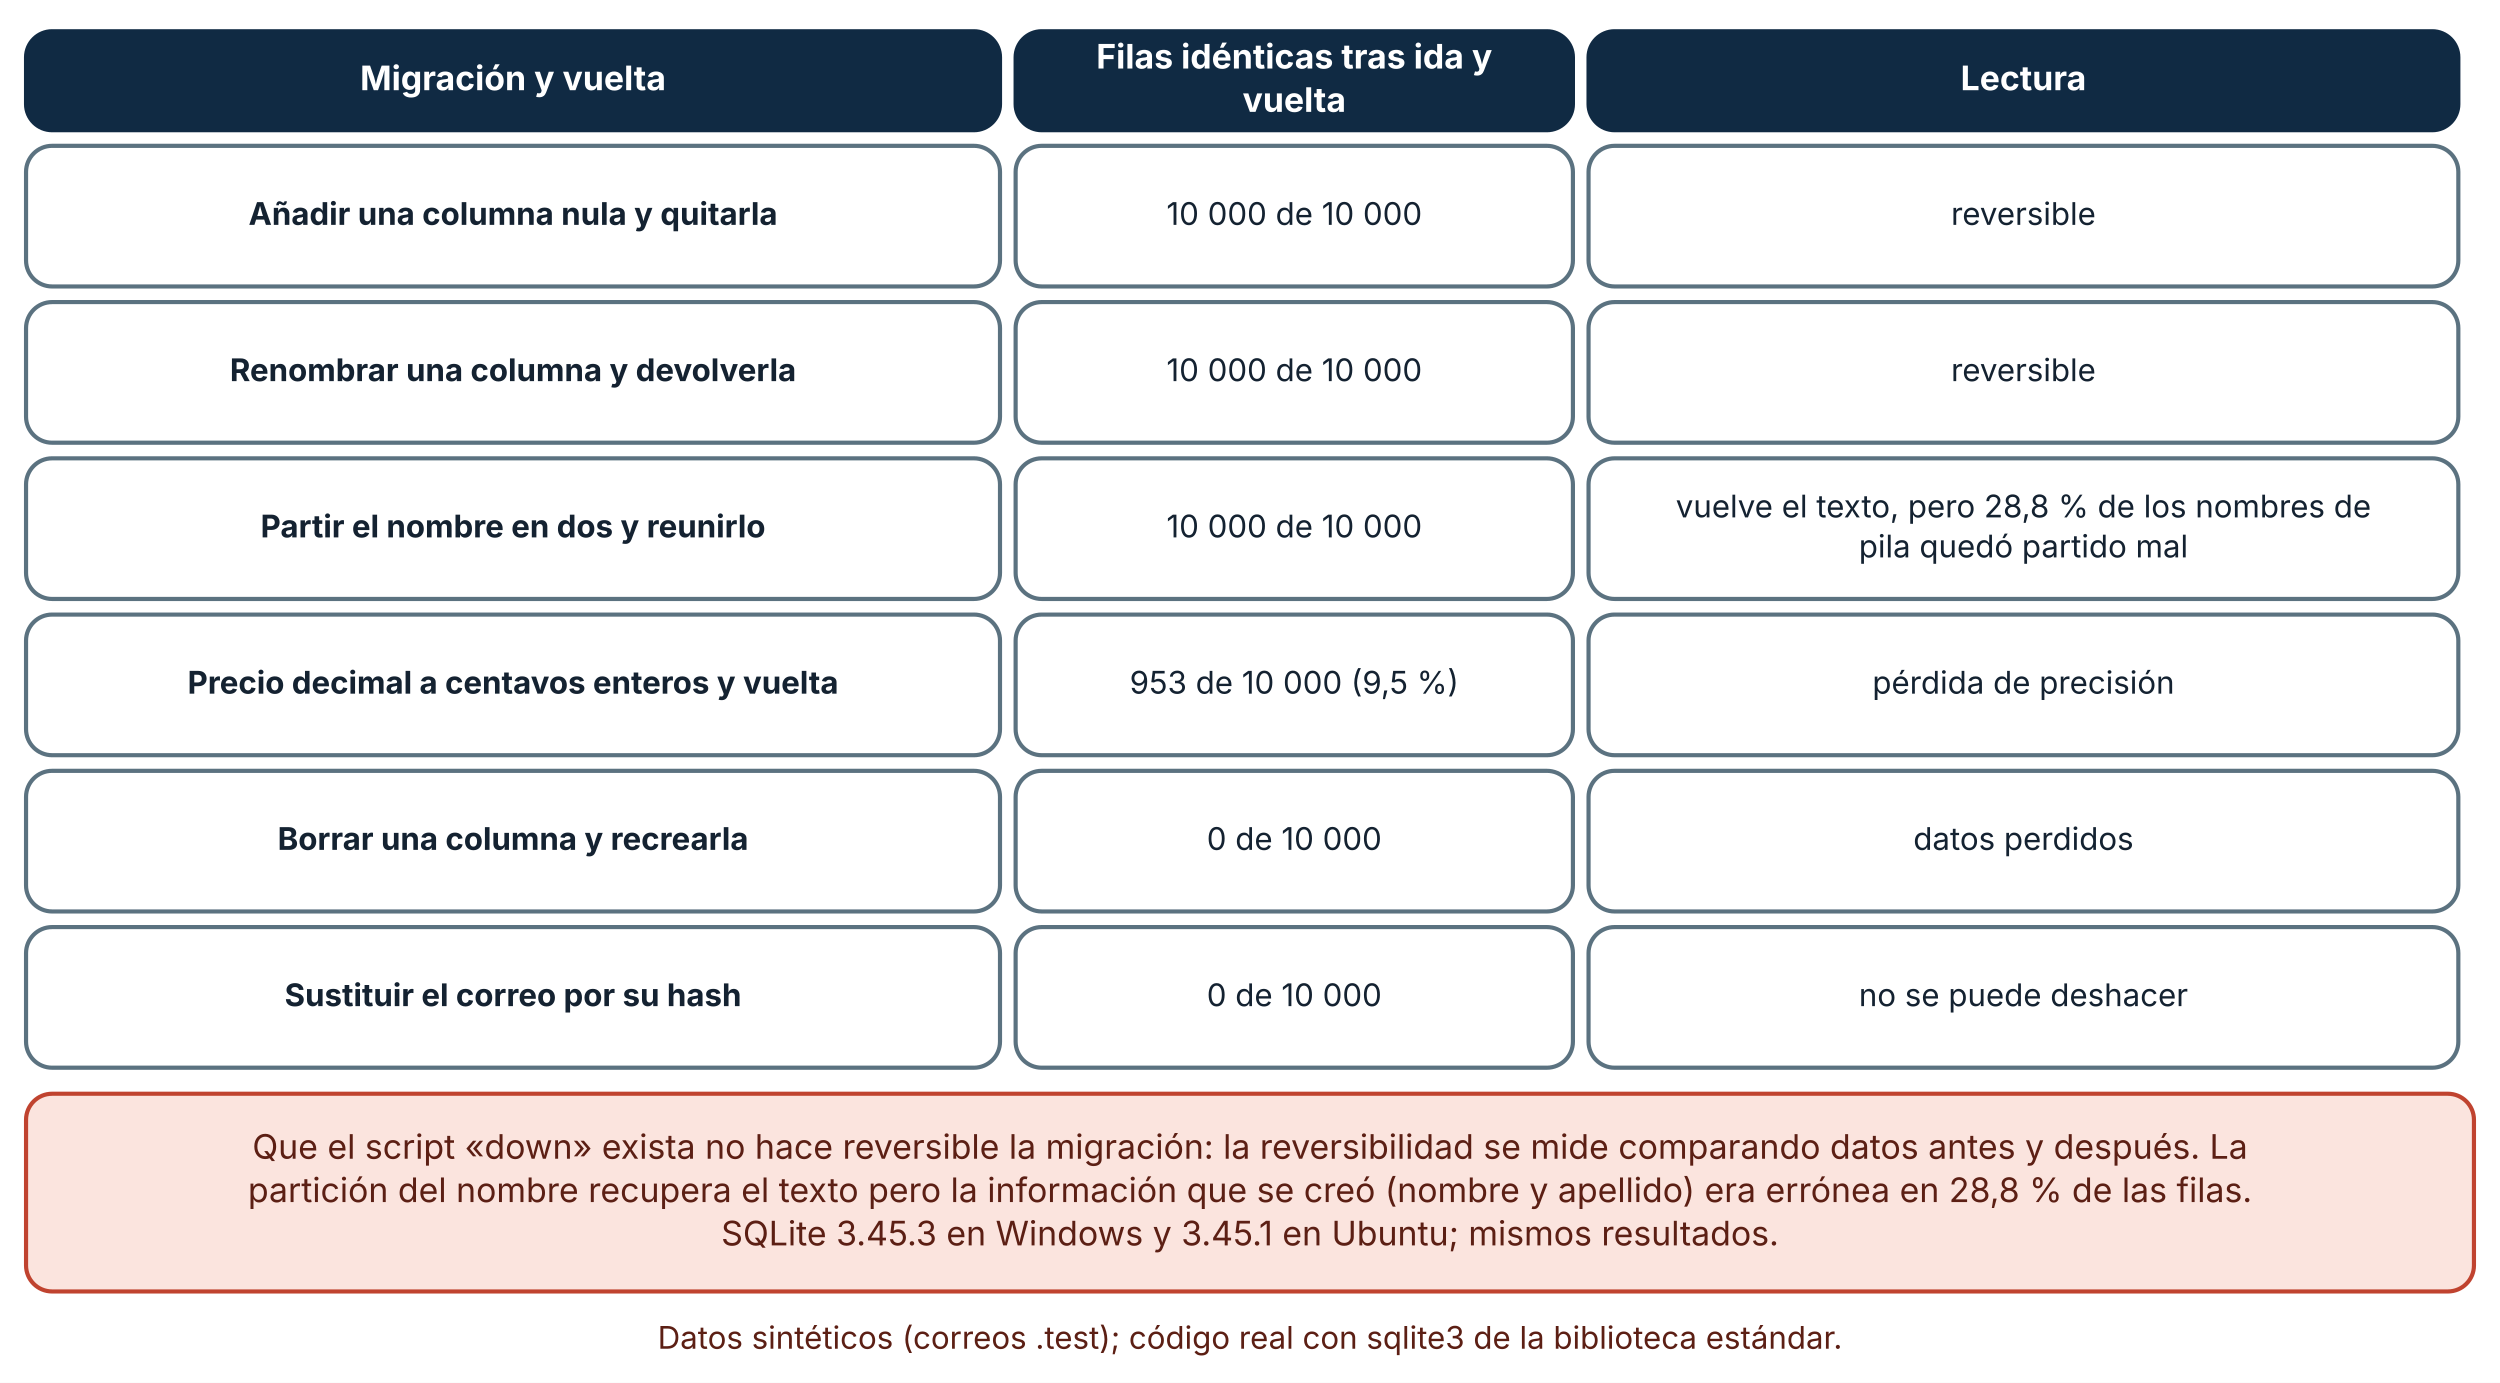
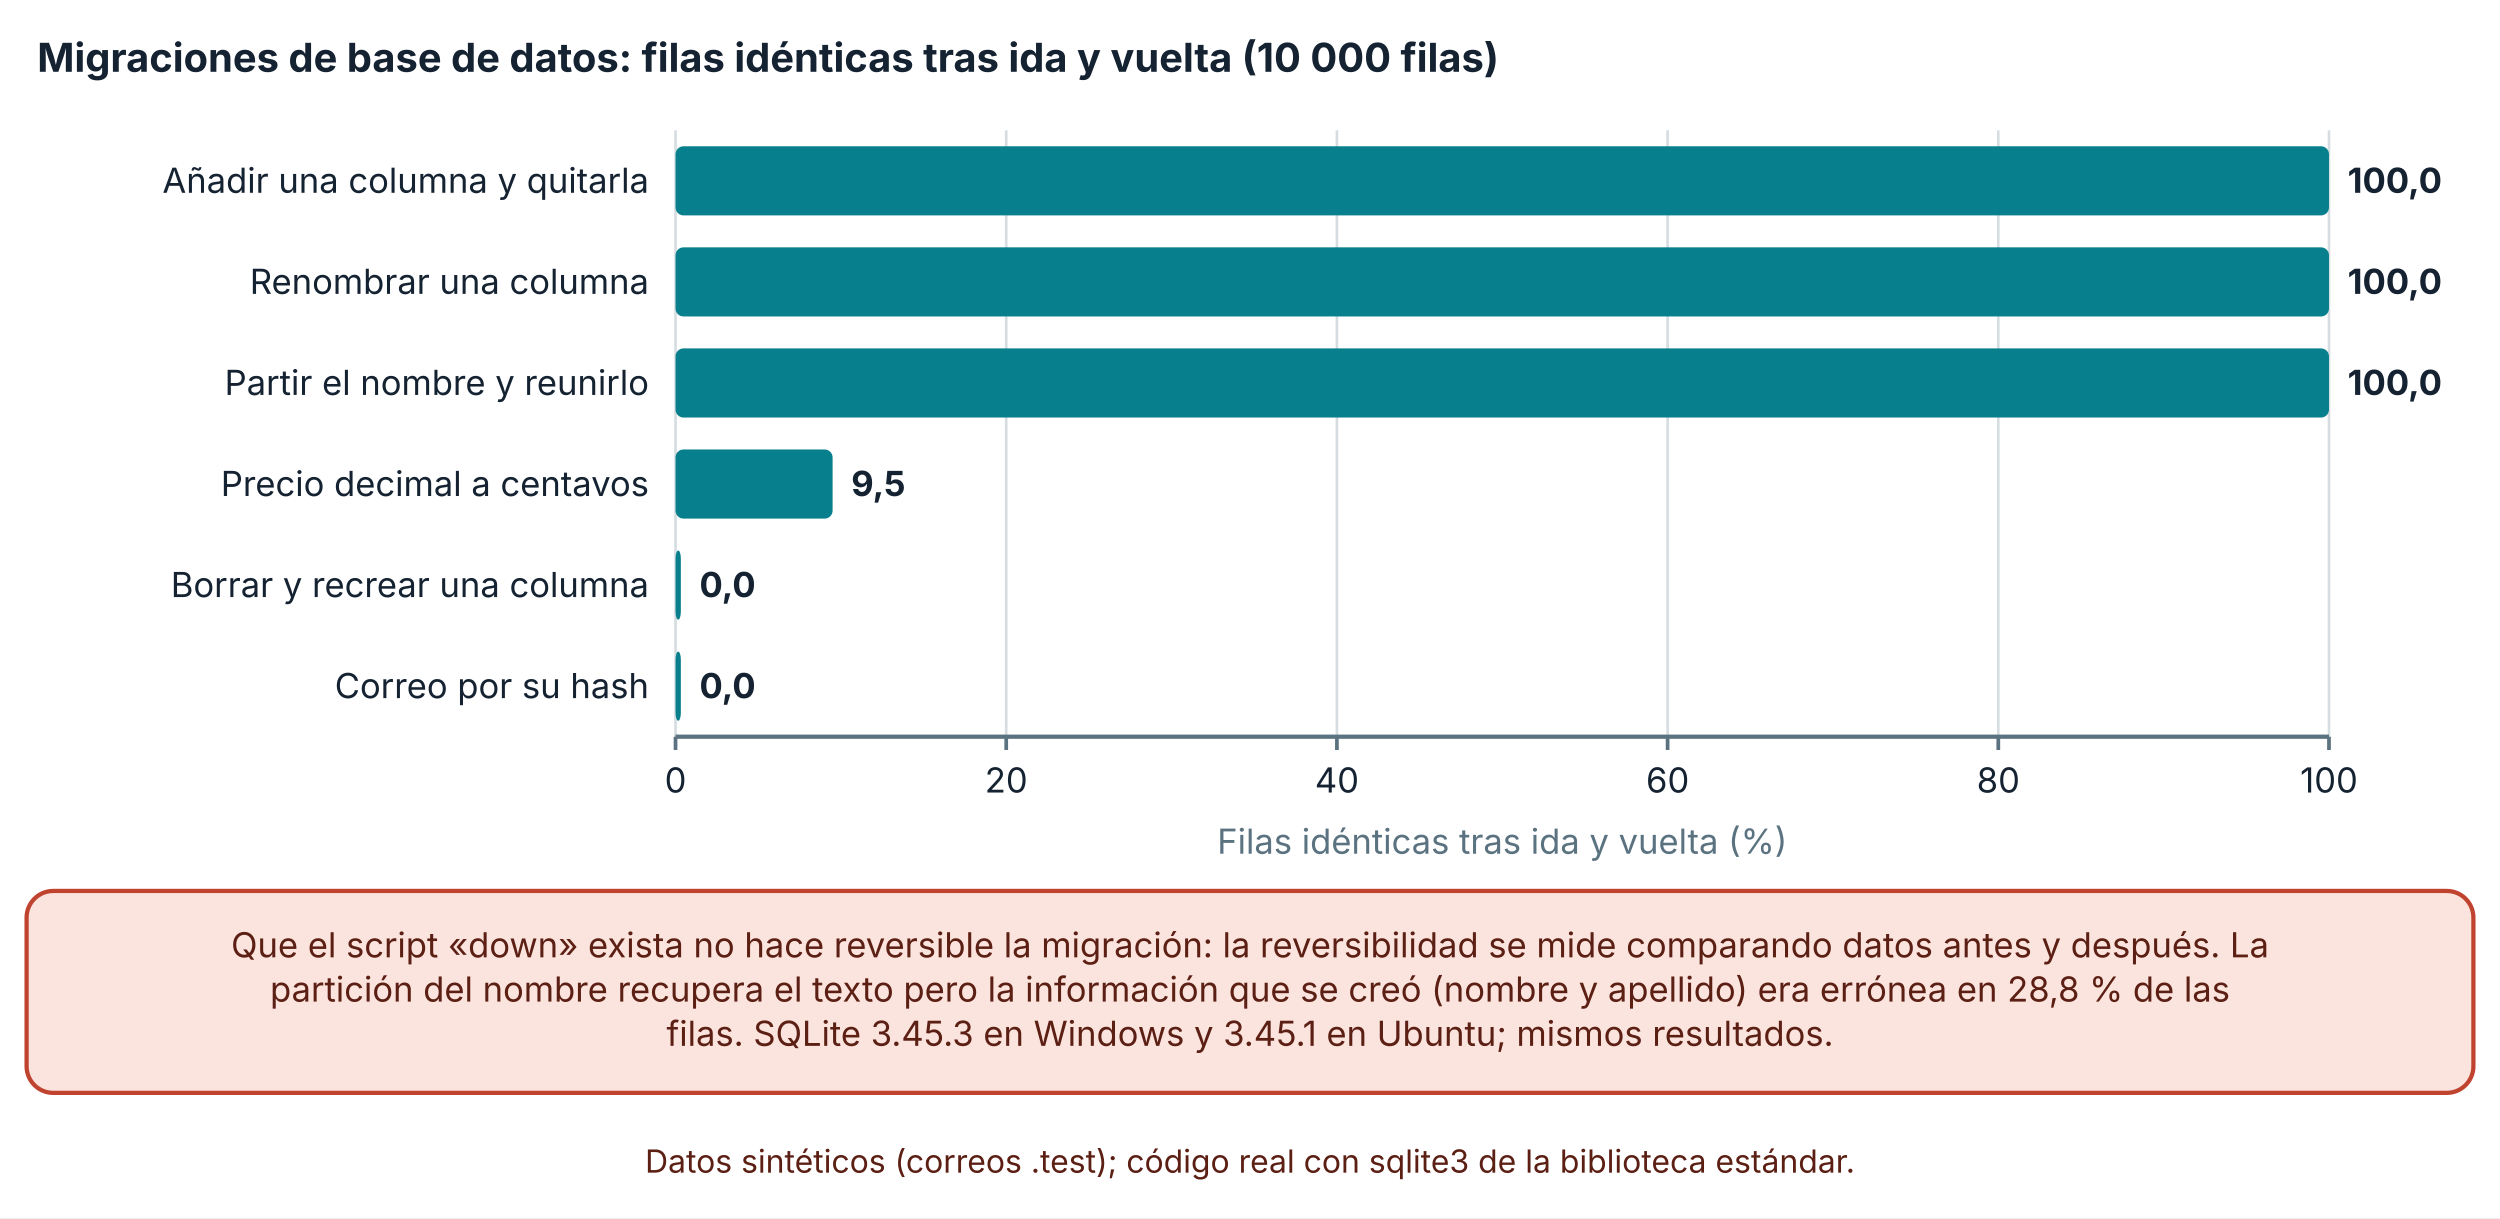
- <svg xmlns="http://www.w3.org/2000/svg" viewBox="0 0 960 531" width="960" height="531" role="img" aria-labelledby="t d" font-family="Inter, 'Segoe UI', system-ui, -apple-system, sans-serif">
+ <svg xmlns="http://www.w3.org/2000/svg" viewBox="0 0 940 458" width="940" height="458" role="img" aria-labelledby="t d" font-family="Inter, 'Segoe UI', system-ui, -apple-system, sans-serif">
  <defs>
    <marker id="arrow" viewBox="0 0 10 10" refX="9" refY="5" markerWidth="8" markerHeight="8" orient="auto-start-reverse">
      <path d="M0,0 L10,5 L0,10 z" fill="#32505f" />
    </marker>
    <marker id="arrow-coral" viewBox="0 0 10 10" refX="9" refY="5" markerWidth="8" markerHeight="8" orient="auto-start-reverse">
      <path d="M0,0 L10,5 L0,10 z" fill="#c0432f" />
    </marker>
  </defs>
-   <rect width="960" height="531" fill="#ffffff" />
-   <rect x="10" y="12" width="374" height="38" rx="10" fill="#102a43" stroke="#102a43" stroke-width="1.6" />
-   <text x="197" y="34.64" font-size="13" text-anchor="middle" font-weight="700" fill="#ffffff">
-     <tspan x="197" dy="0">Migración y vuelta</tspan>
+   <rect width="940" height="458" fill="#ffffff" />
+   <text x="14" y="27" font-size="15" text-anchor="start" font-weight="700" fill="#142231">
+     <tspan x="14" dy="0">Migraciones de base de datos: filas idénticas tras ida y vuelta (10 000 filas)</tspan>
  </text>
-   <rect x="390" y="12" width="214" height="38" rx="10" fill="#102a43" stroke="#102a43" stroke-width="1.6" />
-   <text x="497" y="26.32" font-size="13" text-anchor="middle" font-weight="700" fill="#ffffff">
-     <tspan x="497" dy="0">Filas idénticas tras ida y</tspan>
+   <line x1="254" y1="49" x2="254" y2="277" stroke="#d5dde1" stroke-width="1" />
+   <line x1="254" y1="277" x2="254" y2="282" stroke="#5b7280" stroke-width="1.4" />
+   <text x="254" y="298" font-size="13" text-anchor="middle" font-weight="400" fill="#142231">
+     <tspan x="254" dy="0">0</tspan>
  </text>
-   <text x="497" y="42.96" font-size="13" text-anchor="middle" font-weight="700" fill="#ffffff">
-     <tspan x="497" dy="0">vuelta</tspan>
+   <line x1="378.34" y1="49" x2="378.34" y2="277" stroke="#d5dde1" stroke-width="1" />
+   <line x1="378.34" y1="277" x2="378.34" y2="282" stroke="#5b7280" stroke-width="1.4" />
+   <text x="378.34" y="298" font-size="13" text-anchor="middle" font-weight="400" fill="#142231">
+     <tspan x="378.34" dy="0">20</tspan>
  </text>
-   <rect x="610" y="12" width="334" height="38" rx="10" fill="#102a43" stroke="#102a43" stroke-width="1.6" />
-   <text x="777" y="34.64" font-size="13" text-anchor="middle" font-weight="700" fill="#ffffff">
-     <tspan x="777" dy="0">Lectura</tspan>
+   <line x1="502.68" y1="49" x2="502.68" y2="277" stroke="#d5dde1" stroke-width="1" />
+   <line x1="502.68" y1="277" x2="502.68" y2="282" stroke="#5b7280" stroke-width="1.4" />
+   <text x="502.68" y="298" font-size="13" text-anchor="middle" font-weight="400" fill="#142231">
+     <tspan x="502.68" dy="0">40</tspan>
  </text>
-   <rect x="10" y="56" width="374" height="54" rx="10" fill="#ffffff" stroke="#5b7280" stroke-width="1.6" />
-   <text x="197" y="86.36" font-size="12" text-anchor="middle" font-weight="700" fill="#142231">
-     <tspan x="197" dy="0">Añadir una columna nula y quitarla</tspan>
+   <line x1="627.02" y1="49" x2="627.02" y2="277" stroke="#d5dde1" stroke-width="1" />
+   <line x1="627.02" y1="277" x2="627.02" y2="282" stroke="#5b7280" stroke-width="1.4" />
+   <text x="627.02" y="298" font-size="13" text-anchor="middle" font-weight="400" fill="#142231">
+     <tspan x="627.02" dy="0">60</tspan>
  </text>
-   <rect x="390" y="56" width="214" height="54" rx="10" fill="#ffffff" stroke="#5b7280" stroke-width="1.6" />
-   <text x="497" y="86.36" font-size="12" text-anchor="middle" font-weight="400" fill="#142231">
-     <tspan x="497" dy="0">10 000 de 10 000</tspan>
+   <line x1="751.36" y1="49" x2="751.36" y2="277" stroke="#d5dde1" stroke-width="1" />
+   <line x1="751.36" y1="277" x2="751.36" y2="282" stroke="#5b7280" stroke-width="1.4" />
+   <text x="751.36" y="298" font-size="13" text-anchor="middle" font-weight="400" fill="#142231">
+     <tspan x="751.36" dy="0">80</tspan>
  </text>
-   <rect x="610" y="56" width="334" height="54" rx="10" fill="#ffffff" stroke="#5b7280" stroke-width="1.6" />
-   <text x="777" y="86.36" font-size="12" text-anchor="middle" font-weight="400" fill="#142231">
-     <tspan x="777" dy="0">reversible</tspan>
+   <line x1="875.7" y1="49" x2="875.7" y2="277" stroke="#d5dde1" stroke-width="1" />
+   <line x1="875.7" y1="277" x2="875.7" y2="282" stroke="#5b7280" stroke-width="1.4" />
+   <text x="875.7" y="298" font-size="13" text-anchor="middle" font-weight="400" fill="#142231">
+     <tspan x="875.7" dy="0">100</tspan>
  </text>
-   <rect x="10" y="116" width="374" height="54" rx="10" fill="#ffffff" stroke="#5b7280" stroke-width="1.6" />
-   <text x="197" y="146.36" font-size="12" text-anchor="middle" font-weight="700" fill="#142231">
-     <tspan x="197" dy="0">Renombrar una columna y devolverla</tspan>
+   <line x1="254" y1="277" x2="875.7" y2="277" stroke="#5b7280" stroke-width="1.6" />
+   <text x="244" y="72.5" font-size="13" text-anchor="end" font-weight="400" fill="#142231">
+     <tspan x="244" dy="0">Añadir una columna y quitarla</tspan>
  </text>
-   <rect x="390" y="116" width="214" height="54" rx="10" fill="#ffffff" stroke="#5b7280" stroke-width="1.6" />
-   <text x="497" y="146.36" font-size="12" text-anchor="middle" font-weight="400" fill="#142231">
-     <tspan x="497" dy="0">10 000 de 10 000</tspan>
+   <text x="244" y="110.5" font-size="13" text-anchor="end" font-weight="400" fill="#142231">
+     <tspan x="244" dy="0">Renombrar una columna</tspan>
  </text>
-   <rect x="610" y="116" width="334" height="54" rx="10" fill="#ffffff" stroke="#5b7280" stroke-width="1.6" />
-   <text x="777" y="146.36" font-size="12" text-anchor="middle" font-weight="400" fill="#142231">
-     <tspan x="777" dy="0">reversible</tspan>
+   <text x="244" y="148.5" font-size="13" text-anchor="end" font-weight="400" fill="#142231">
+     <tspan x="244" dy="0">Partir el nombre y reunirlo</tspan>
  </text>
-   <rect x="10" y="176" width="374" height="54" rx="10" fill="#ffffff" stroke="#5b7280" stroke-width="1.6" />
-   <text x="197" y="206.36" font-size="12" text-anchor="middle" font-weight="700" fill="#142231">
-     <tspan x="197" dy="0">Partir el nombre en dos y reunirlo</tspan>
+   <text x="244" y="186.5" font-size="13" text-anchor="end" font-weight="400" fill="#142231">
+     <tspan x="244" dy="0">Precio decimal a centavos</tspan>
  </text>
-   <rect x="390" y="176" width="214" height="54" rx="10" fill="#ffffff" stroke="#5b7280" stroke-width="1.6" />
-   <text x="497" y="206.36" font-size="12" text-anchor="middle" font-weight="400" fill="#142231">
-     <tspan x="497" dy="0">10 000 de 10 000</tspan>
+   <text x="244" y="224.5" font-size="13" text-anchor="end" font-weight="400" fill="#142231">
+     <tspan x="244" dy="0">Borrar y recrear una columna</tspan>
  </text>
-   <rect x="610" y="176" width="334" height="54" rx="10" fill="#ffffff" stroke="#5b7280" stroke-width="1.6" />
-   <text x="777" y="198.68" font-size="12" text-anchor="middle" font-weight="400" fill="#142231">
-     <tspan x="777" dy="0">vuelve el texto, pero 28,8 % de los nombres de</tspan>
+   <text x="244" y="262.5" font-size="13" text-anchor="end" font-weight="400" fill="#142231">
+     <tspan x="244" dy="0">Correo por su hash</tspan>
  </text>
-   <text x="777" y="214.04" font-size="12" text-anchor="middle" font-weight="400" fill="#142231">
-     <tspan x="777" dy="0">pila quedó partido mal</tspan>
+   <rect x="254" y="55" width="621.7" height="26" rx="3" fill="#087f8c" />
+   <text x="882.7" y="72.5" font-size="13" text-anchor="start" font-weight="700" fill="#142231">
+     <tspan x="882.7" dy="0">100,0</tspan>
  </text>
-   <rect x="10" y="236" width="374" height="54" rx="10" fill="#ffffff" stroke="#5b7280" stroke-width="1.6" />
-   <text x="197" y="266.36" font-size="12" text-anchor="middle" font-weight="700" fill="#142231">
-     <tspan x="197" dy="0">Precio decimal a centavos enteros y vuelta</tspan>
+   <rect x="254" y="93" width="621.7" height="26" rx="3" fill="#087f8c" />
+   <text x="882.7" y="110.5" font-size="13" text-anchor="start" font-weight="700" fill="#142231">
+     <tspan x="882.7" dy="0">100,0</tspan>
  </text>
-   <rect x="390" y="236" width="214" height="54" rx="10" fill="#ffffff" stroke="#5b7280" stroke-width="1.6" />
-   <text x="497" y="266.36" font-size="12" text-anchor="middle" font-weight="400" fill="#142231">
-     <tspan x="497" dy="0">953 de 10 000 (9,5 %)</tspan>
+   <rect x="254" y="131" width="621.7" height="26" rx="3" fill="#087f8c" />
+   <text x="882.7" y="148.5" font-size="13" text-anchor="start" font-weight="700" fill="#142231">
+     <tspan x="882.7" dy="0">100,0</tspan>
  </text>
-   <rect x="610" y="236" width="334" height="54" rx="10" fill="#ffffff" stroke="#5b7280" stroke-width="1.6" />
-   <text x="777" y="266.36" font-size="12" text-anchor="middle" font-weight="400" fill="#142231">
-     <tspan x="777" dy="0">pérdida de precisión</tspan>
+   <rect x="254" y="169" width="59.062" height="26" rx="3" fill="#087f8c" />
+   <text x="320.062" y="186.5" font-size="13" text-anchor="start" font-weight="700" fill="#142231">
+     <tspan x="320.062" dy="0">9,5</tspan>
  </text>
-   <rect x="10" y="296" width="374" height="54" rx="10" fill="#ffffff" stroke="#5b7280" stroke-width="1.6" />
-   <text x="197" y="326.36" font-size="12" text-anchor="middle" font-weight="700" fill="#142231">
-     <tspan x="197" dy="0">Borrar una columna y recrearla</tspan>
+   <rect x="254" y="207" width="2" height="26" rx="3" fill="#087f8c" />
+   <text x="263" y="224.5" font-size="13" text-anchor="start" font-weight="700" fill="#142231">
+     <tspan x="263" dy="0">0,0</tspan>
  </text>
-   <rect x="390" y="296" width="214" height="54" rx="10" fill="#ffffff" stroke="#5b7280" stroke-width="1.6" />
-   <text x="497" y="326.36" font-size="12" text-anchor="middle" font-weight="400" fill="#142231">
-     <tspan x="497" dy="0">0 de 10 000</tspan>
+   <rect x="254" y="245" width="2" height="26" rx="3" fill="#087f8c" />
+   <text x="263" y="262.5" font-size="13" text-anchor="start" font-weight="700" fill="#142231">
+     <tspan x="263" dy="0">0,0</tspan>
  </text>
-   <rect x="610" y="296" width="334" height="54" rx="10" fill="#ffffff" stroke="#5b7280" stroke-width="1.6" />
-   <text x="777" y="326.36" font-size="12" text-anchor="middle" font-weight="400" fill="#142231">
-     <tspan x="777" dy="0">datos perdidos</tspan>
+   <text x="564.85" y="321" font-size="13" text-anchor="middle" font-weight="400" fill="#5b7280">
+     <tspan x="564.85" dy="0">Filas idénticas tras ida y vuelta (%)</tspan>
  </text>
-   <rect x="10" y="356" width="374" height="54" rx="10" fill="#ffffff" stroke="#5b7280" stroke-width="1.6" />
-   <text x="197" y="386.36" font-size="12" text-anchor="middle" font-weight="700" fill="#142231">
-     <tspan x="197" dy="0">Sustituir el correo por su hash</tspan>
+   <rect x="10" y="335" width="920" height="75.92" rx="10" fill="#fbe4de" stroke="#c0432f" stroke-width="1.6" />
+   <text x="470" y="359.96" font-size="13" text-anchor="middle" font-weight="400" fill="#5c1f14">
+     <tspan x="470" dy="0">Que el script «down» exista no hace reversible la migración: la reversibilidad se mide comparando datos antes y después. La</tspan>
  </text>
-   <rect x="390" y="356" width="214" height="54" rx="10" fill="#ffffff" stroke="#5b7280" stroke-width="1.6" />
-   <text x="497" y="386.36" font-size="12" text-anchor="middle" font-weight="400" fill="#142231">
-     <tspan x="497" dy="0">0 de 10 000</tspan>
+   <text x="470" y="376.6" font-size="13" text-anchor="middle" font-weight="400" fill="#5c1f14">
+     <tspan x="470" dy="0">partición del nombre recupera el texto pero la información que se creó (nombre y apellido) era errónea en 28,8 % de las</tspan>
  </text>
-   <rect x="610" y="356" width="334" height="54" rx="10" fill="#ffffff" stroke="#5b7280" stroke-width="1.6" />
-   <text x="777" y="386.36" font-size="12" text-anchor="middle" font-weight="400" fill="#142231">
-     <tspan x="777" dy="0">no se puede deshacer</tspan>
+   <text x="470" y="393.24" font-size="13" text-anchor="middle" font-weight="400" fill="#5c1f14">
+     <tspan x="470" dy="0">filas. SQLite 3.45.3 en Windows y 3.45.1 en Ubuntu; mismos resultados.</tspan>
  </text>
-   <rect x="10" y="420" width="940" height="75.92" rx="10" fill="#fbe4de" stroke="#c0432f" stroke-width="1.6" />
-   <text x="480" y="444.96" font-size="13" text-anchor="middle" font-weight="400" fill="#5c1f14">
-     <tspan x="480" dy="0">Que el script «down» exista no hace reversible la migración: la reversibilidad se mide comparando datos antes y después. La</tspan>
-   </text>
-   <text x="480" y="461.6" font-size="13" text-anchor="middle" font-weight="400" fill="#5c1f14">
-     <tspan x="480" dy="0">partición del nombre recupera el texto pero la información que se creó (nombre y apellido) era errónea en 28,8 % de las filas.</tspan>
-   </text>
-   <text x="480" y="478.24" font-size="13" text-anchor="middle" font-weight="400" fill="#5c1f14">
-     <tspan x="480" dy="0">SQLite 3.45.3 en Windows y 3.45.1 en Ubuntu; mismos resultados.</tspan>
-   </text>
-   <text x="480" y="517.92" font-size="12" text-anchor="middle" font-weight="400" fill="#5c1f14">
-     <tspan x="480" dy="0">Datos sintéticos (correos .test); código real con sqlite3 de la biblioteca estándar.</tspan>
+   <text x="470" y="440.92" font-size="12" text-anchor="middle" font-weight="400" fill="#5c1f14">
+     <tspan x="470" dy="0">Datos sintéticos (correos .test); código real con sqlite3 de la biblioteca estándar.</tspan>
  </text>
</svg>
